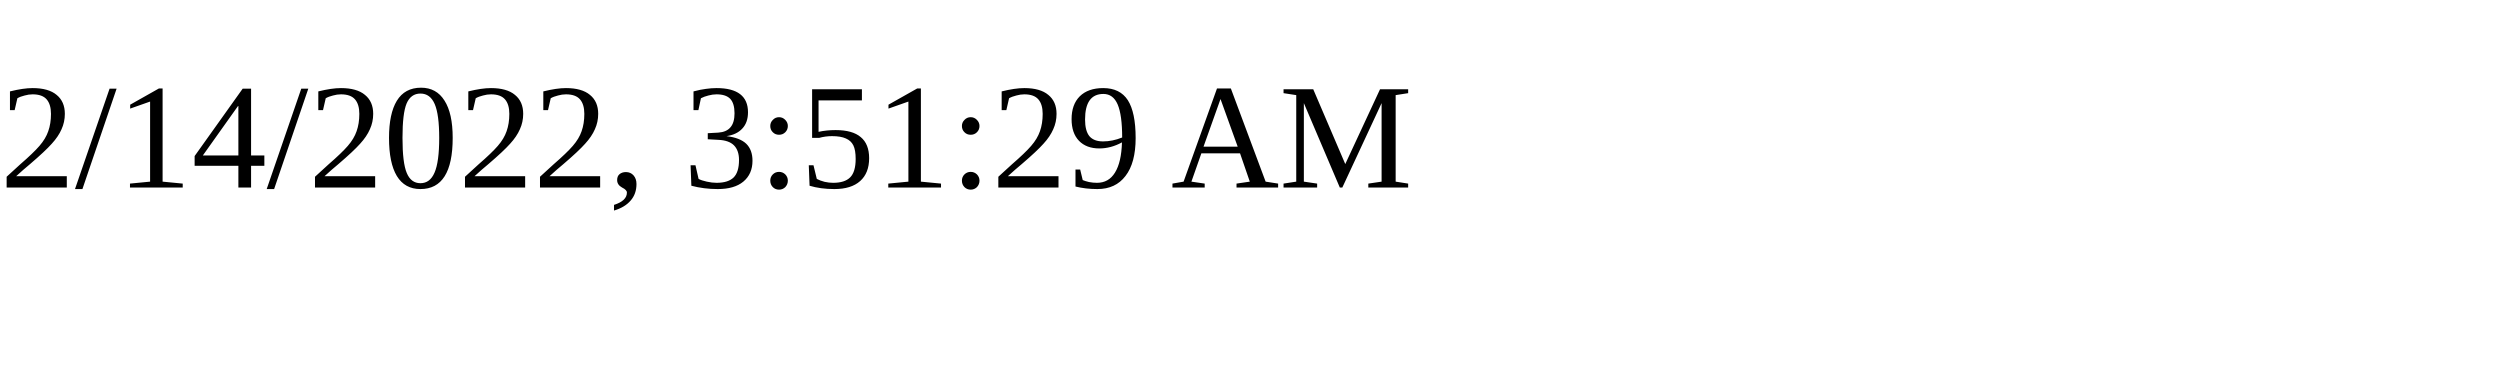
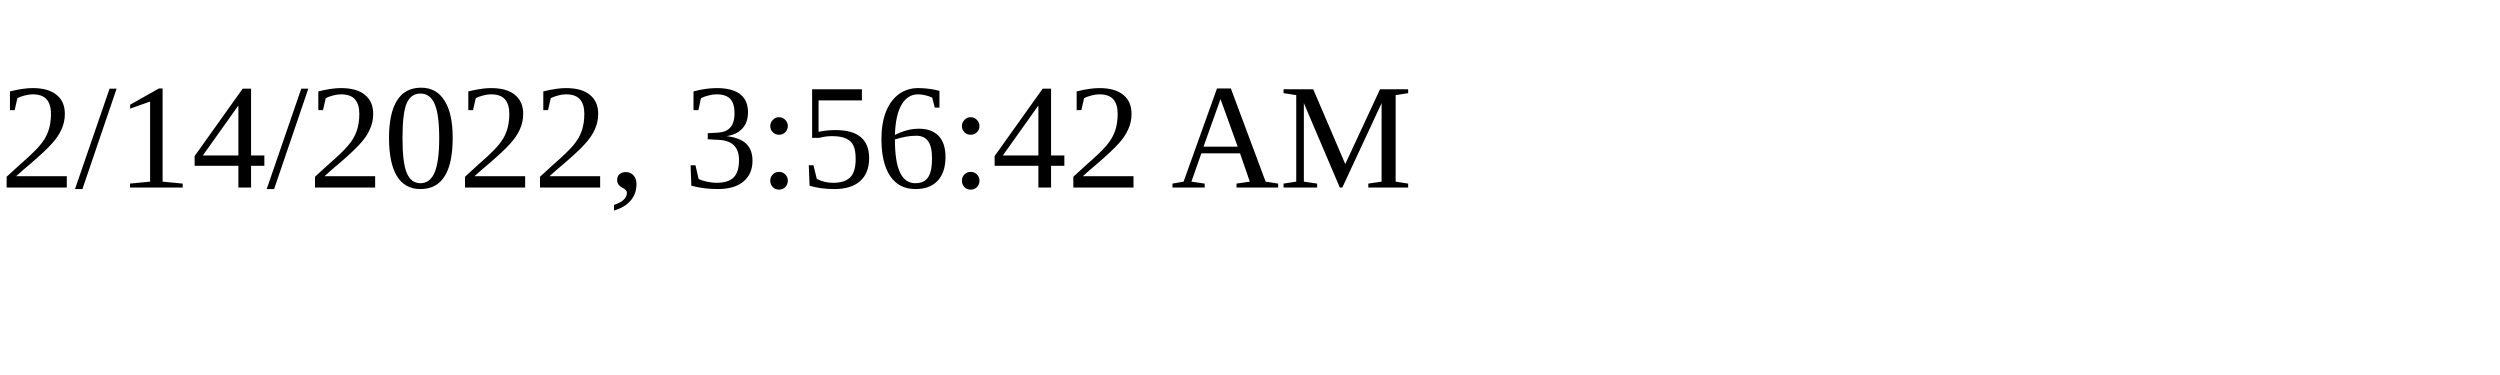
<svg xmlns="http://www.w3.org/2000/svg" height="30" width="200">
-   <text x="0" y="15">2/14/2022, 3:51:29 AM</text>
+   <text x="0" y="15">2/14/2022, 3:56:42 AM</text>
</svg>
